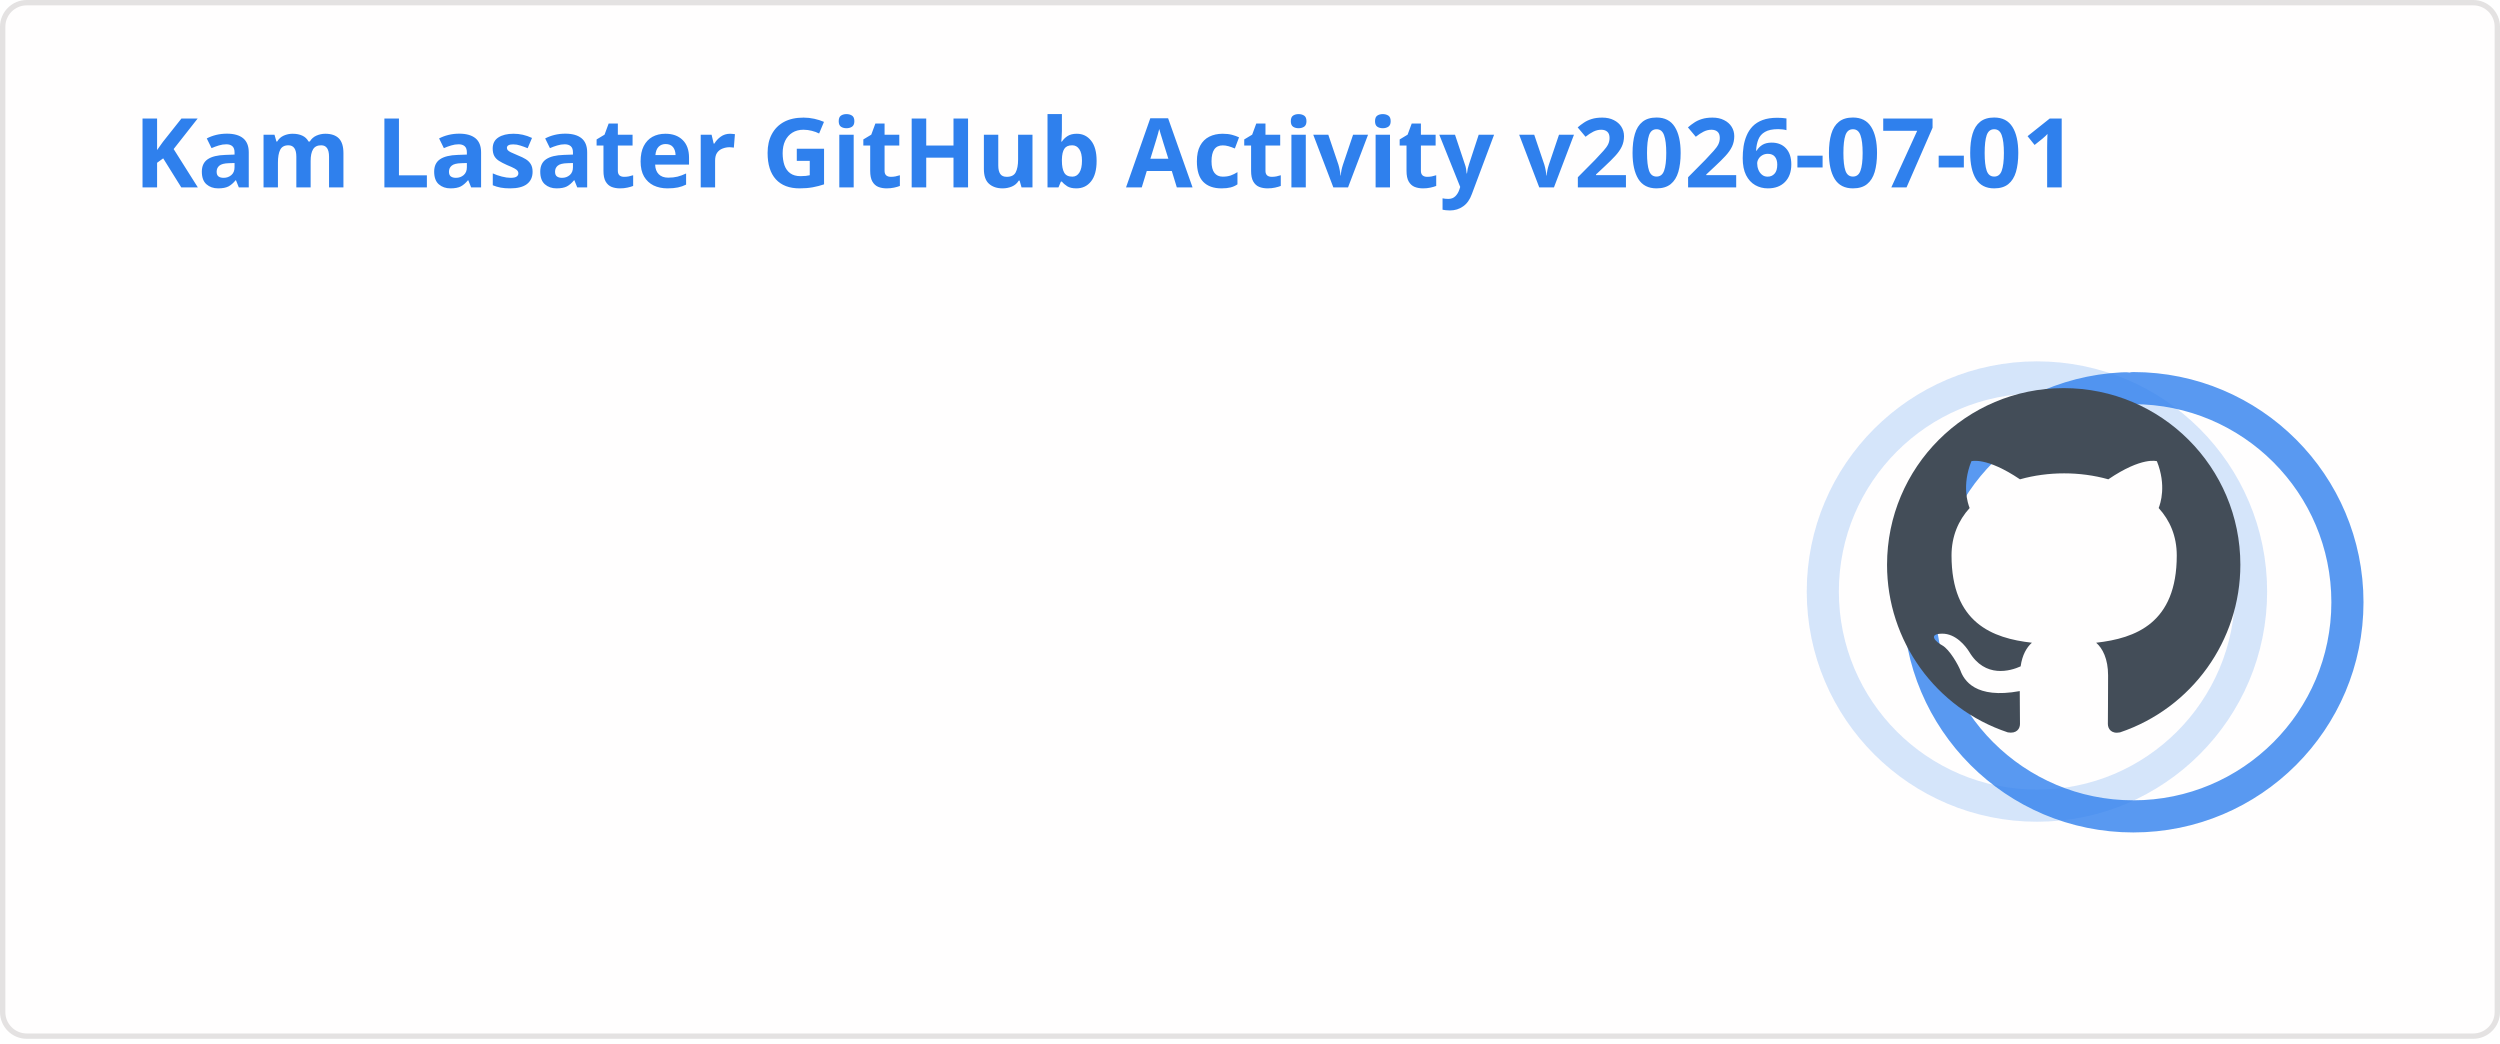
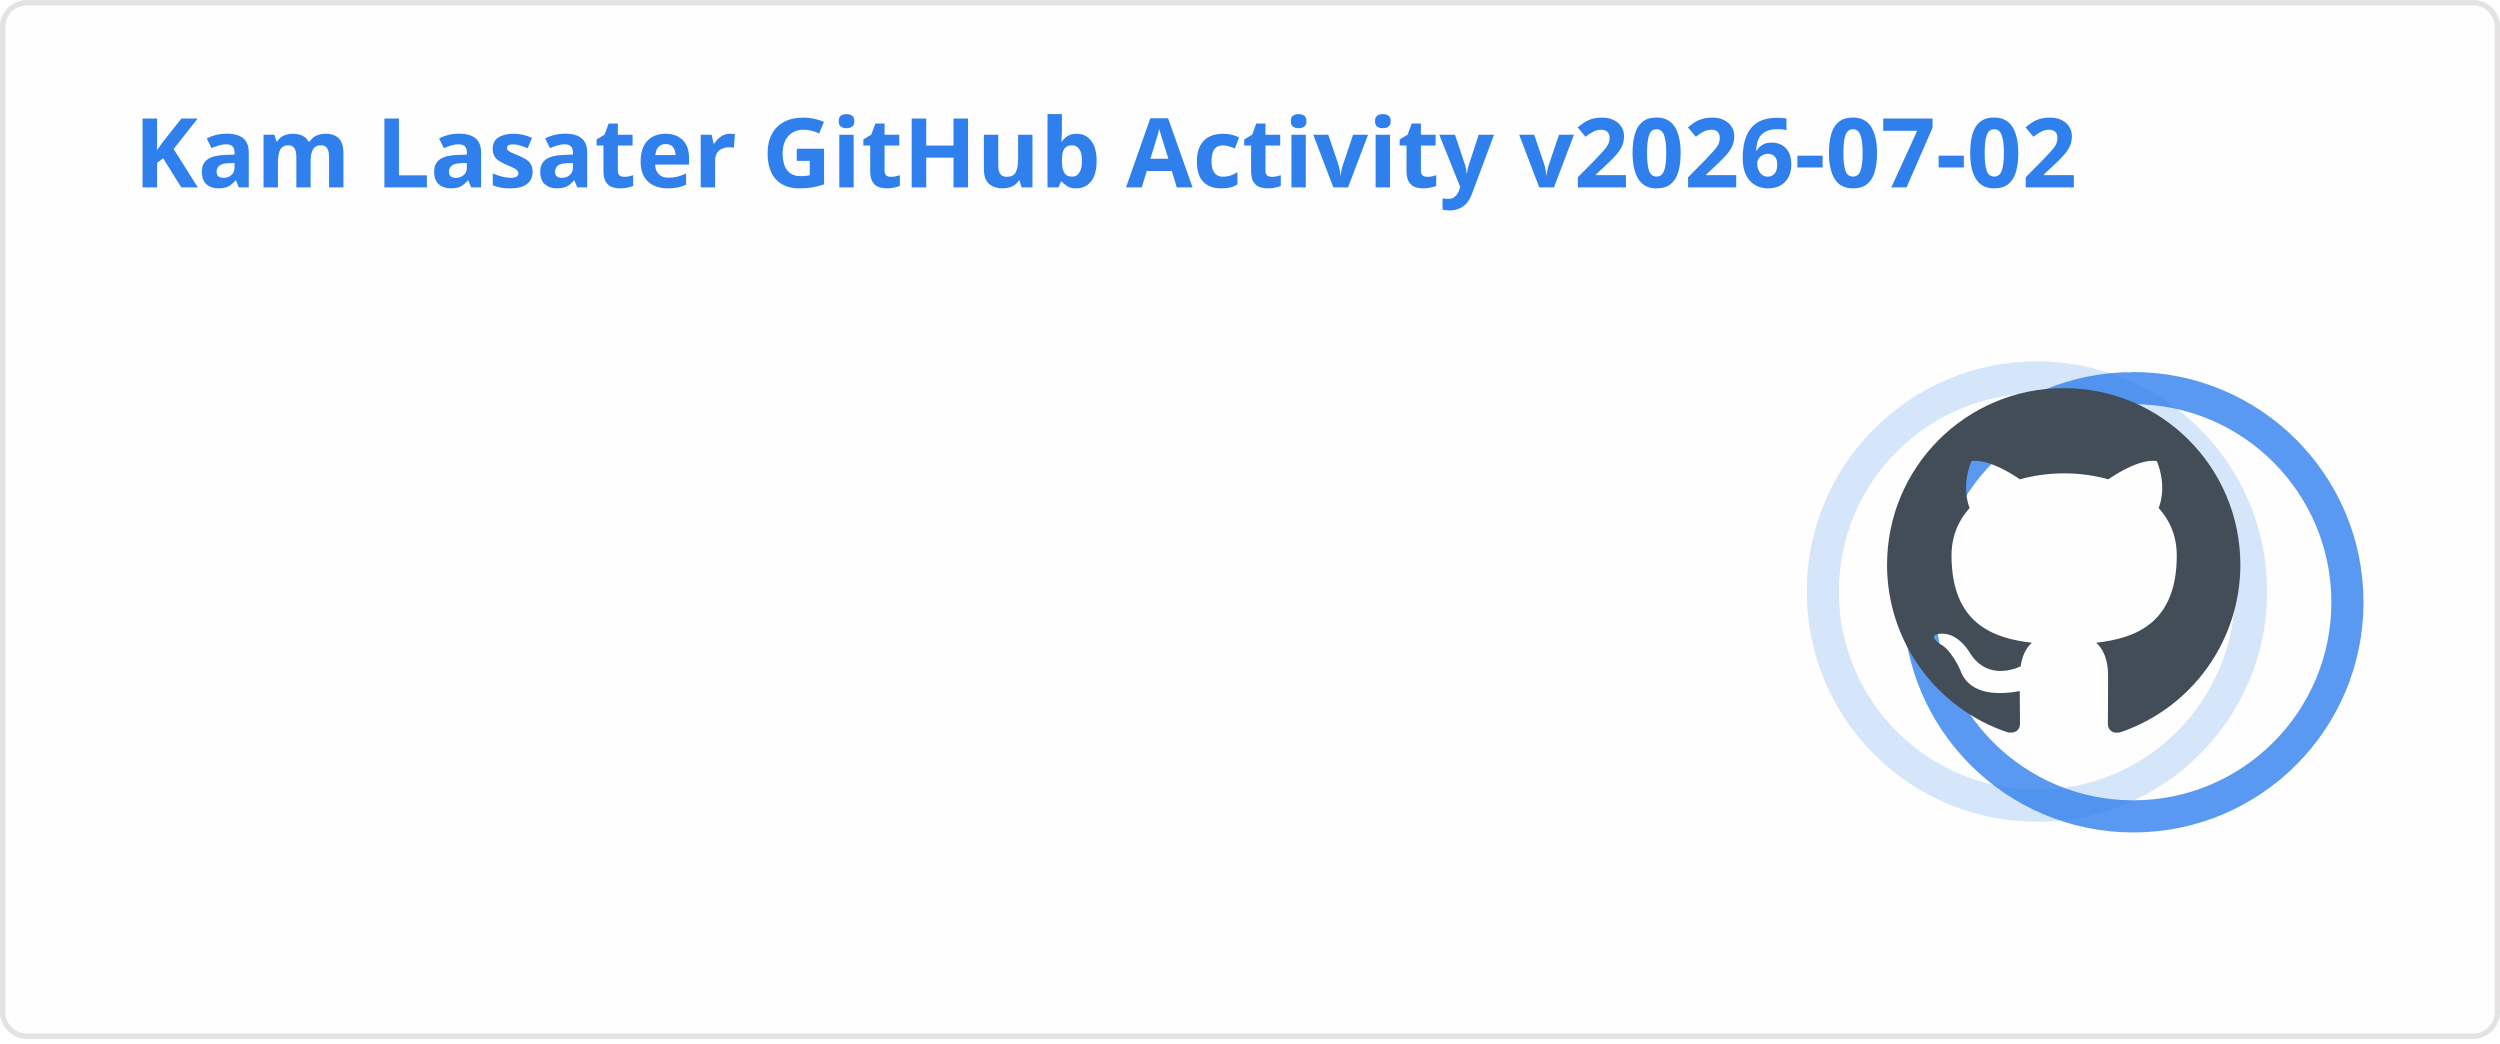
<svg xmlns="http://www.w3.org/2000/svg" width="467" height="195" viewBox="0 0 467 195" fill="none" role="img" aria-labelledby="descId">
  <style>
          .header {
            font: 600 18px 'Segoe UI', Ubuntu, Sans-Serif;
            fill: #2f80ed;
            animation: fadeInAnimation 0.8s ease-in-out forwards;
          }
          @supports(-moz-appearance: auto) {
            /* Selector detects Firefox */
            .header { font-size: 15.5px; }
          }
          
    .stat {
      font: 600 14px 'Segoe UI', Ubuntu, "Helvetica Neue", Sans-Serif; fill: #434d58;
    }
    @supports(-moz-appearance: auto) {
      /* Selector detects Firefox */
      .stat { font-size:12px; }
    }
    .stagger {
      opacity: 0;
      animation: fadeInAnimation 0.3s ease-in-out forwards;
    }
    .rank-text {
      font: 800 24px 'Segoe UI', Ubuntu, Sans-Serif; fill: #434d58;
      animation: scaleInAnimation 0.3s ease-in-out forwards;
    }
    .rank-percentile-header {
      font-size: 14px;
    }
    .rank-percentile-text {
      font-size: 16px;
    }
    
    .not_bold { font-weight: 400 }
    .bold { font-weight: 700 }
    .icon {
      fill: #4c71f2;
      display: block;
    }

    .rank-circle-rim {
      stroke: #2f80ed;
      fill: none;
      stroke-width: 6;
      opacity: 0.2;
    }
    .rank-circle {
      stroke: #2f80ed;
      stroke-dasharray: 250;
      fill: none;
      stroke-width: 6;
      stroke-linecap: round;
      opacity: 0.8;
      transform-origin: -10px 8px;
      transform: rotate(-90deg);
      animation: rankAnimation 1s forwards ease-in-out;
    }
    
    @keyframes rankAnimation {
      from {
        stroke-dashoffset: 251.327;
      }
      to {
-         stroke-dashoffset: 75.054;
+         stroke-dashoffset: 75.051;
      }
    }
  
  

          
      /* Animations */
      @keyframes scaleInAnimation {
        from {
          transform: translate(-5px, 5px) scale(0);
        }
        to {
          transform: translate(-5px, 5px) scale(1);
        }
      }
      @keyframes fadeInAnimation {
        from {
          opacity: 0;
        }
        to {
          opacity: 1;
        }
      }
    
          * { animation-duration: 0s !important; animation-delay: 0s !important; }
        </style>
  <rect data-testid="card-bg" x="0.5" y="0.5" rx="4.5" height="99%" stroke="#e4e2e2" width="466" fill="#fffefe" stroke-opacity="1" />
  <g data-testid="card-title" transform="translate(25, 35)">
    <g transform="translate(0, 0)">
-       <text x="0" y="0" class="header" data-testid="header">Kam Lasater GitHub Activity v2026-07-01</text>
+       <text x="0" y="0" class="header" data-testid="header">Kam Lasater GitHub Activity v2026-07-02</text>
    </g>
  </g>
  <g data-testid="main-card-body" transform="translate(0, 55)">
    <g data-testid="rank-circle" transform="translate(390.5, 47.5)">
      <circle class="rank-circle-rim" cx="-10" cy="8" r="40" />
      <circle class="rank-circle" cx="-10" cy="8" r="40" />
      <g class="rank-text">
        <svg x="-38" y="-30" height="66" width="66" aria-hidden="true" viewBox="0 0 16 16" version="1.1" data-view-component="true" data-testid="github-rank-icon">
          <path d="M8 0c4.42 0 8 3.58 8 8a8.013 8.013 0 0 1-5.45 7.59c-.4.08-.55-.17-.55-.38 0-.27.01-1.13.01-2.2 0-.75-.25-1.23-.54-1.48 1.78-.2 3.65-.88 3.65-3.95 0-.88-.31-1.59-.82-2.15.08-.2.36-1.02-.08-2.12 0 0-.67-.22-2.2.82-.64-.18-1.32-.27-2-.27-.68 0-1.36.09-2 .27-1.53-1.03-2.2-.82-2.2-.82-.44 1.1-.16 1.92-.08 2.12-.51.56-.82 1.28-.82 2.15 0 3.06 1.86 3.75 3.64 3.95-.23.2-.44.55-.51 1.07-.46.21-1.61.55-2.33-.66-.15-.24-.6-.83-1.23-.82-.67.01-.27.38.01.53.34.19.73.9.82 1.13.16.45.68 1.31 2.69.94 0 .67.01 1.3.01 1.49 0 .21-.15.45-.55.38A7.995 7.995 0 0 1 0 8c0-4.42 3.58-8 8-8Z" />
        </svg>
      </g>
    </g>
    <svg x="0" y="0">
      <g transform="translate(0, 0)">
        <g class="stagger" style="animation-delay: 450ms" transform="translate(25, 0)">
          <svg data-testid="icon" class="icon" viewBox="0 0 16 16" version="1.1" width="16" height="16">
            <path fill-rule="evenodd" d="M8 .25a.75.75 0 01.673.418l1.882 3.815 4.21.612a.75.75 0 01.416 1.279l-3.046 2.97.719 4.192a.75.75 0 01-1.088.791L8 12.347l-3.766 1.98a.75.75 0 01-1.088-.79l.72-4.194L.818 6.374a.75.75 0 01.416-1.28l4.21-.611L7.327.668A.75.75 0 018 .25zm0 2.445L6.615 5.5a.75.75 0 01-.564.41l-3.097.45 2.24 2.184a.75.75 0 01.216.664l-.528 3.084 2.769-1.456a.75.75 0 01.698 0l2.77 1.456-.53-3.084a.75.75 0 01.216-.664l2.24-2.183-3.096-.45a.75.75 0 01-.564-.41L8 2.694v.001z" />
          </svg>
          <text class="stat  bold" x="25" y="12.5">Total Stars Earned:</text>
          <text class="stat  bold" x="219.01" y="12.5" data-testid="stars">19</text>
        </g>
      </g>
      <g transform="translate(0, 25)">
        <g class="stagger" style="animation-delay: 600ms" transform="translate(25, 0)">
          <svg data-testid="icon" class="icon" viewBox="0 0 16 16" version="1.1" width="16" height="16">
            <path fill-rule="evenodd" d="M1.643 3.143L.427 1.927A.25.25 0 000 2.104V5.75c0 .138.112.25.25.25h3.646a.25.25 0 00.177-.427L2.715 4.215a6.5 6.5 0 11-1.18 4.458.75.75 0 10-1.493.154 8.001 8.001 0 101.6-5.684zM7.75 4a.75.75 0 01.75.75v2.992l2.028.812a.75.75 0 01-.557 1.392l-2.5-1A.75.75 0 017 8.25v-3.5A.75.75 0 017.75 4z" />
          </svg>
          <text class="stat  bold" x="25" y="12.5">Total Commits (last year):</text>
          <text class="stat  bold" x="219.01" y="12.5" data-testid="commits">1.7k</text>
        </g>
      </g>
      <g transform="translate(0, 50)">
        <g class="stagger" style="animation-delay: 750ms" transform="translate(25, 0)">
          <svg data-testid="icon" class="icon" viewBox="0 0 16 16" version="1.1" width="16" height="16">
            <path fill-rule="evenodd" d="M7.177 3.073L9.573.677A.25.25 0 0110 .854v4.792a.25.25 0 01-.427.177L7.177 3.427a.25.25 0 010-.354zM3.75 2.5a.75.75 0 100 1.5.75.75 0 000-1.5zm-2.25.75a2.25 2.25 0 113 2.122v5.256a2.251 2.251 0 11-1.5 0V5.372A2.25 2.25 0 011.5 3.25zM11 2.5h-1V4h1a1 1 0 011 1v5.628a2.251 2.251 0 101.5 0V5A2.5 2.5 0 0011 2.5zm1 10.25a.75.75 0 111.5 0 .75.75 0 01-1.5 0zM3.75 12a.75.75 0 100 1.5.75.75 0 000-1.5z" />
          </svg>
          <text class="stat  bold" x="25" y="12.5">Total PRs:</text>
          <text class="stat  bold" x="219.01" y="12.5" data-testid="prs">529</text>
        </g>
      </g>
      <g transform="translate(0, 75)">
        <g class="stagger" style="animation-delay: 900ms" transform="translate(25, 0)">
          <svg data-testid="icon" class="icon" viewBox="0 0 16 16" version="1.1" width="16" height="16">
            <path fill-rule="evenodd" d="M8 1.5a6.5 6.5 0 100 13 6.5 6.5 0 000-13zM0 8a8 8 0 1116 0A8 8 0 010 8zm9 3a1 1 0 11-2 0 1 1 0 012 0zm-.25-6.25a.75.75 0 00-1.5 0v3.5a.75.75 0 001.5 0v-3.5z" />
          </svg>
          <text class="stat  bold" x="25" y="12.5">Total Issues:</text>
          <text class="stat  bold" x="219.01" y="12.5" data-testid="issues">71</text>
        </g>
      </g>
      <g transform="translate(0, 100)">
        <g class="stagger" style="animation-delay: 1050ms" transform="translate(25, 0)">
          <svg data-testid="icon" class="icon" viewBox="0 0 16 16" version="1.1" width="16" height="16">
            <path fill-rule="evenodd" d="M2 2.5A2.5 2.5 0 014.5 0h8.75a.75.75 0 01.75.75v12.5a.75.75 0 01-.75.75h-2.5a.75.75 0 110-1.5h1.75v-2h-8a1 1 0 00-.714 1.7.75.75 0 01-1.072 1.05A2.495 2.495 0 012 11.5v-9zm10.5-1V9h-8c-.356 0-.694.074-1 .208V2.5a1 1 0 011-1h8zM5 12.25v3.25a.25.25 0 00.4.2l1.45-1.087a.25.25 0 01.3 0L8.6 15.7a.25.25 0 00.4-.2v-3.25a.25.25 0 00-.25-.25h-3.5a.25.25 0 00-.25.25z" />
          </svg>
          <text class="stat  bold" x="25" y="12.5">Contributed to (last year):</text>
          <text class="stat  bold" x="219.01" y="12.5" data-testid="contribs">17</text>
        </g>
      </g>
    </svg>
  </g>
</svg>
